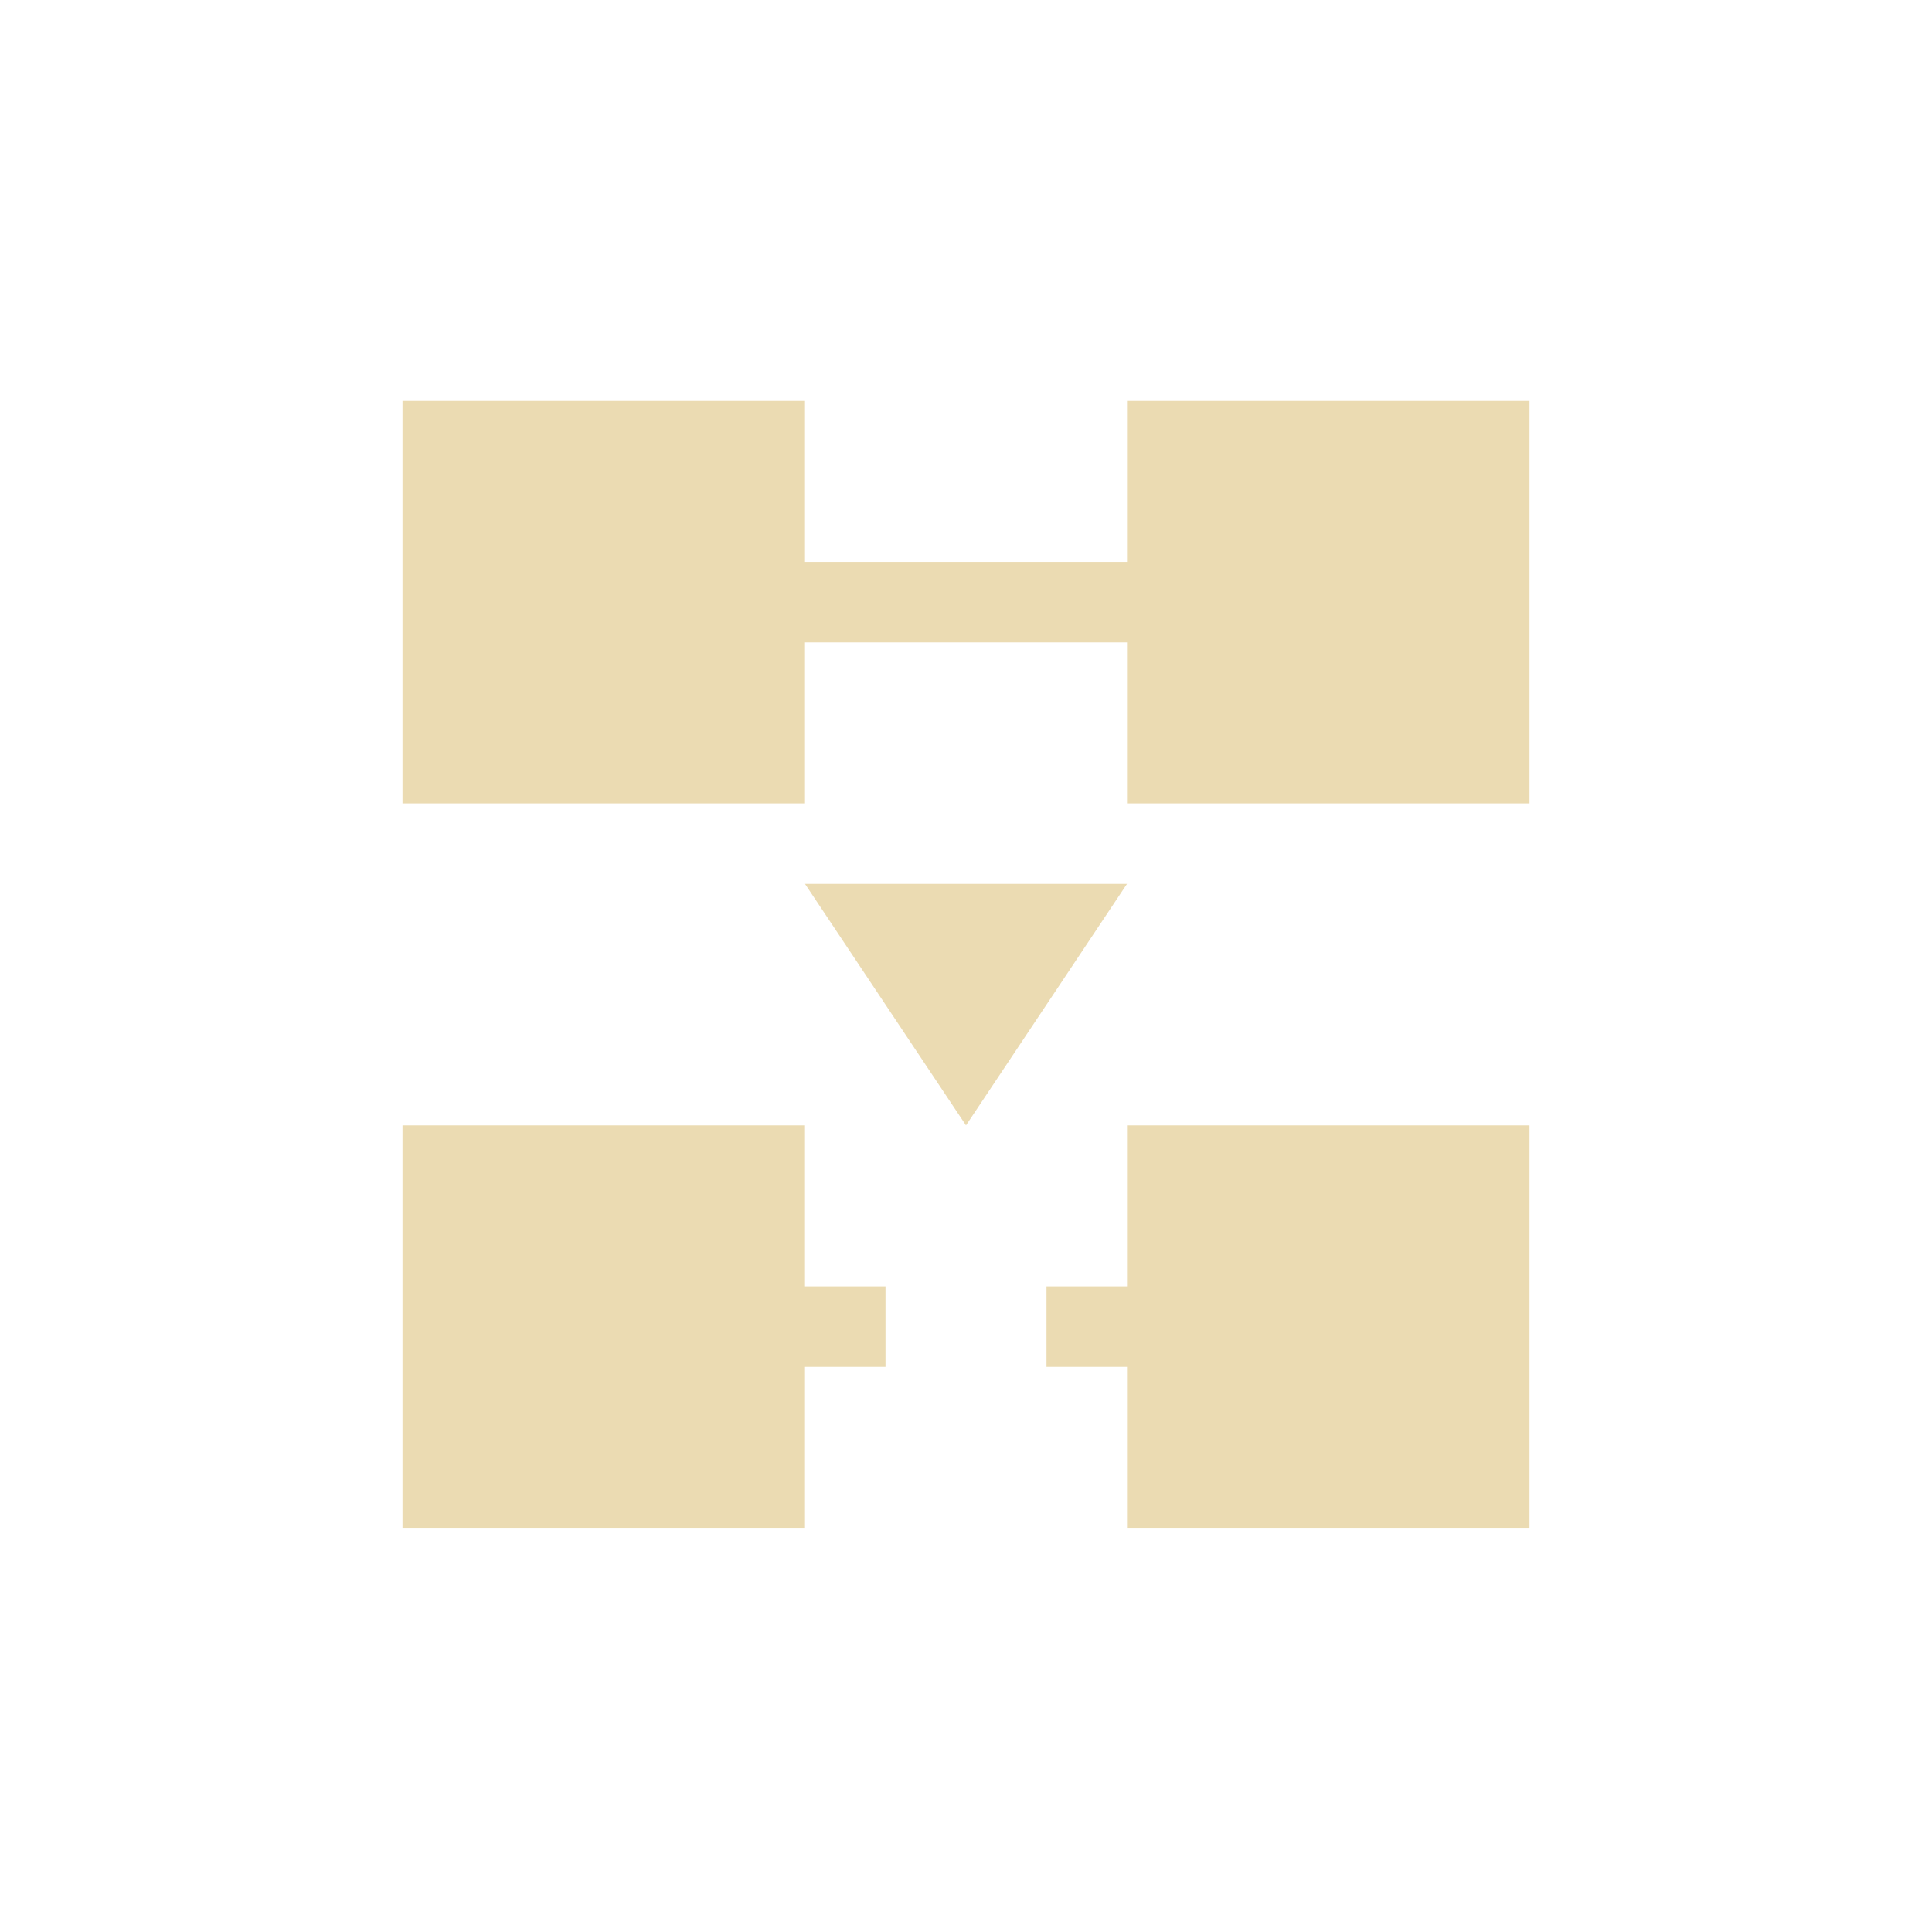
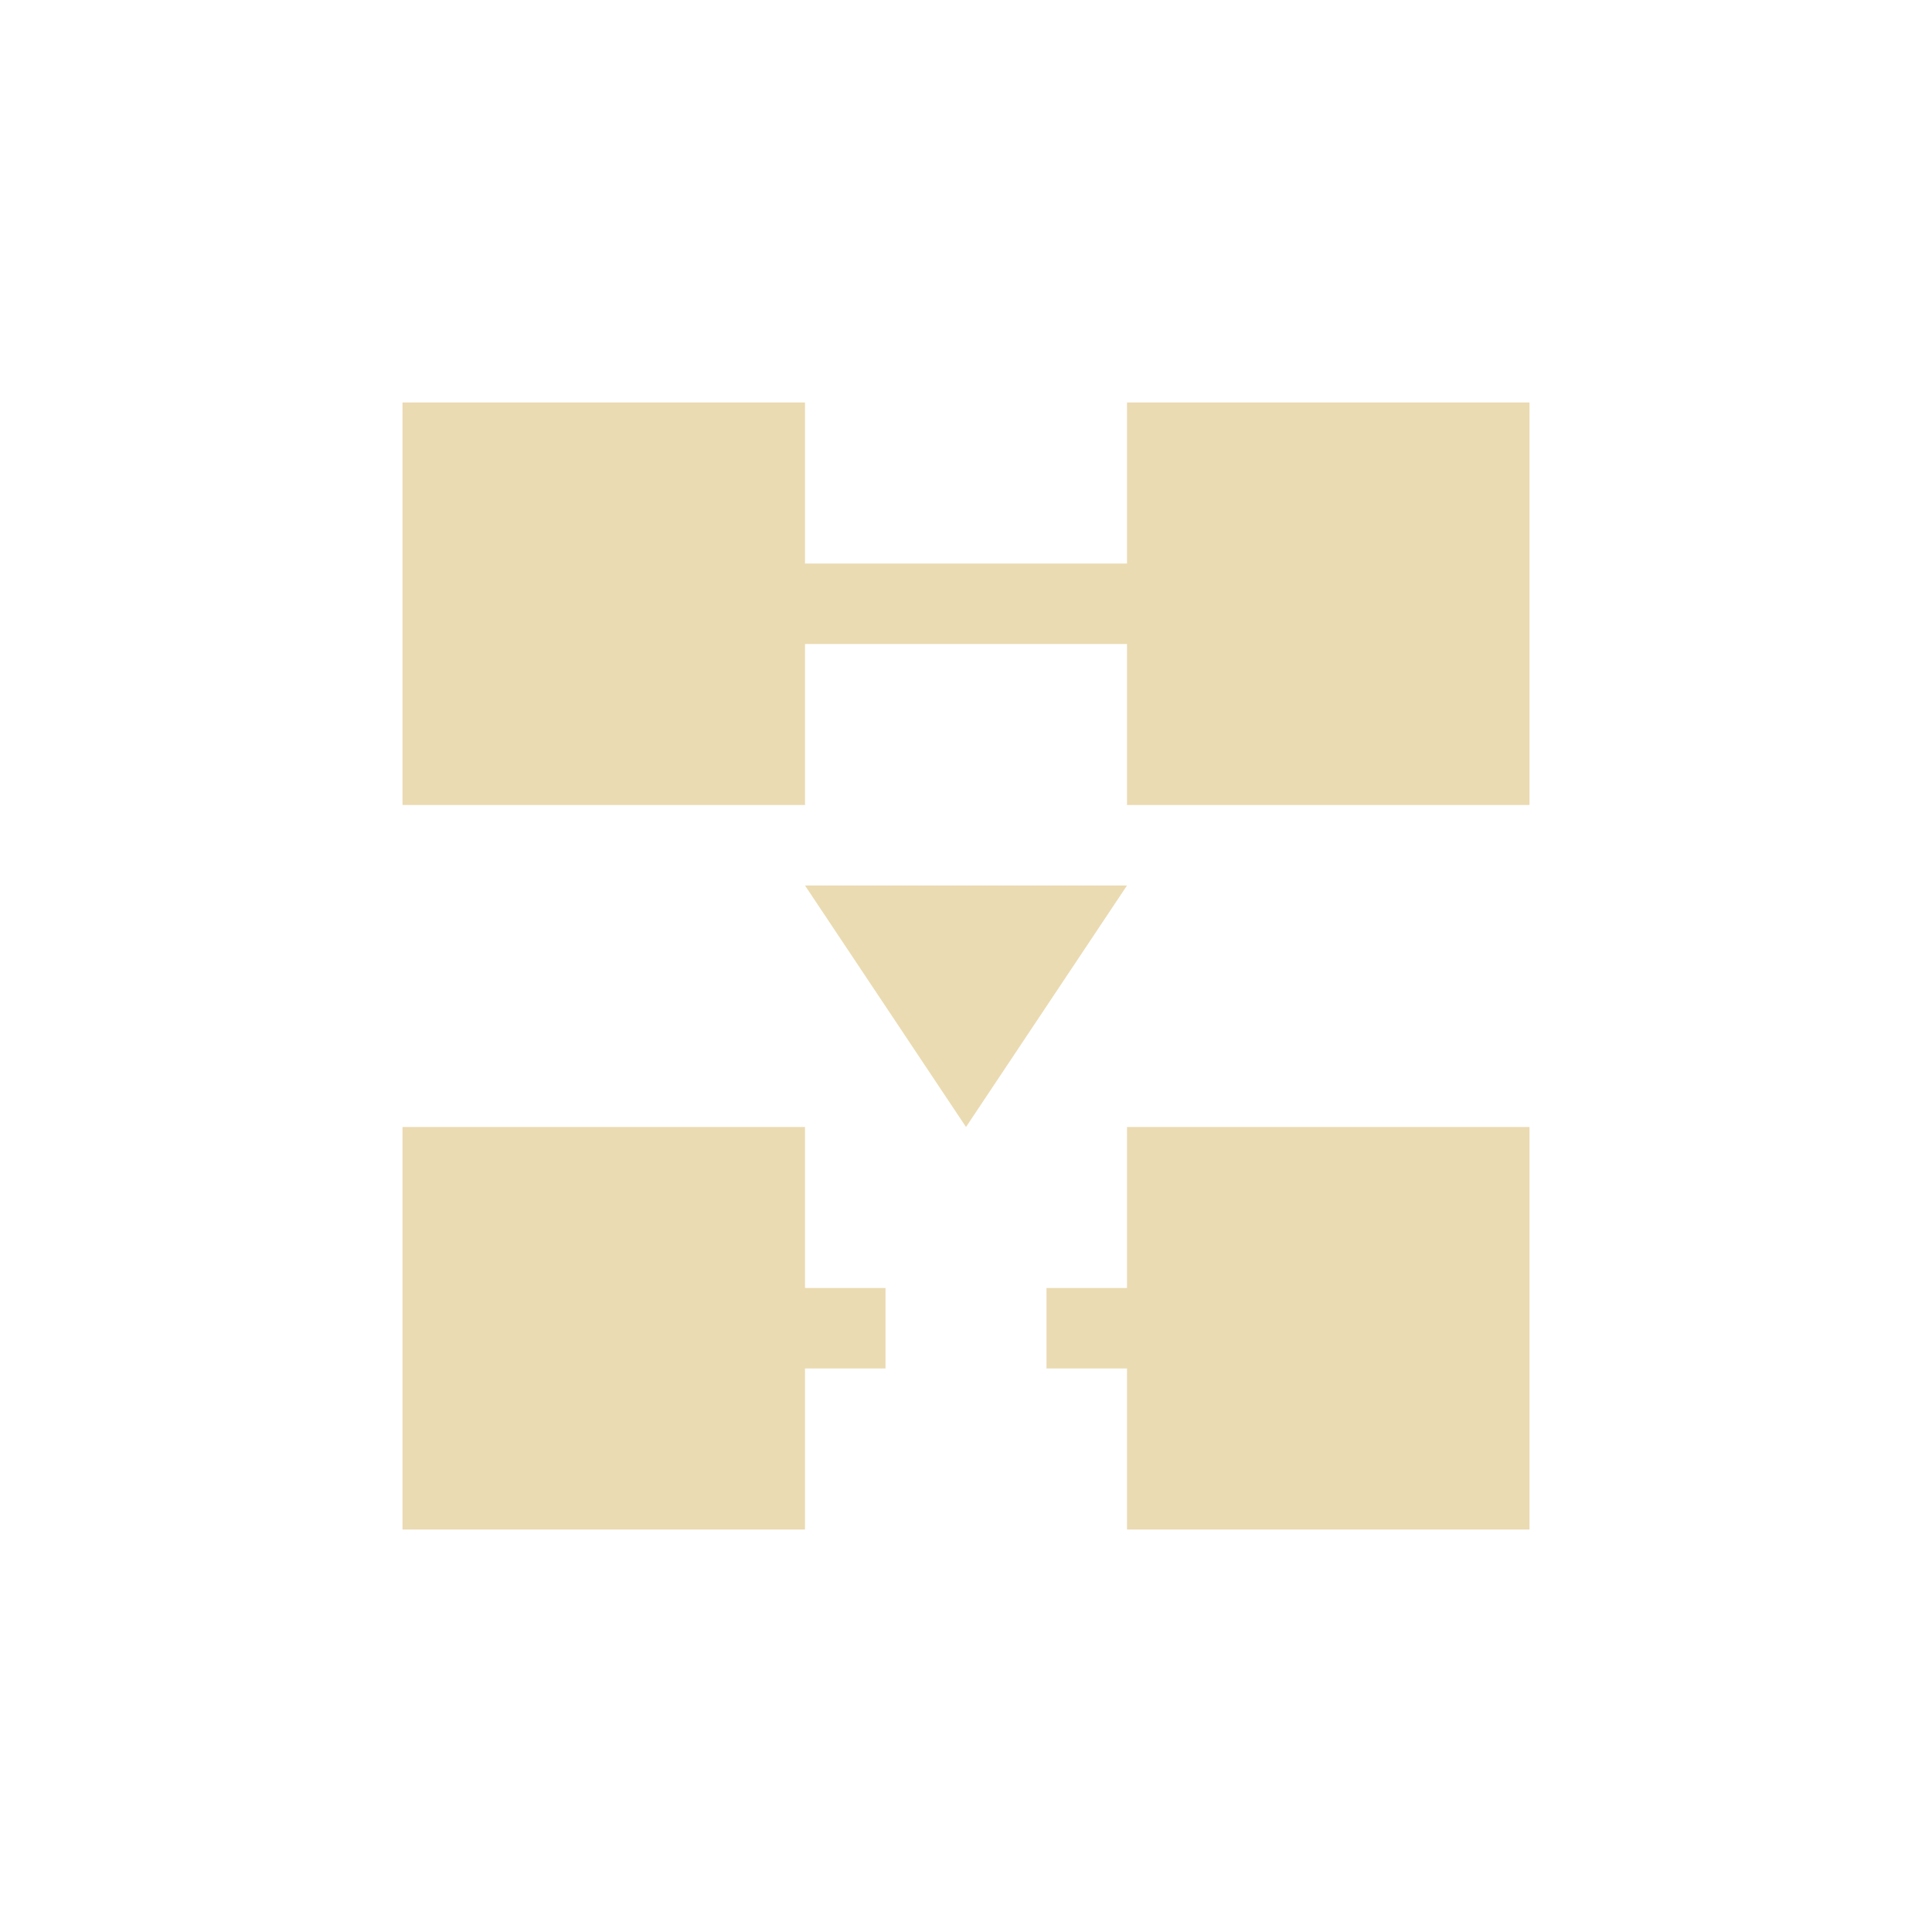
- <svg xmlns="http://www.w3.org/2000/svg" width="24" height="24" viewBox="0 0 24 24">
+ <svg xmlns="http://www.w3.org/2000/svg" width="24" height="24" version="1.1" viewBox="0 0 24 24">
  <defs>
-     <style id="current-color-scheme" type="text/css">
-    .ColorScheme-Text { color:#ebdbb2; } .ColorScheme-Highlight { color:#458588; }
-   </style>
+     <style type="text/css">.ColorScheme-Text { color:#ebdbb2; } .ColorScheme-Highlight { color:#458588; }</style>
  </defs>
-   <path style="fill:currentColor" class="ColorScheme-Text" d="M 1 0.98 L 1 5.98 L 6 5.98 L 6 3.98 L 10 3.98 L 10 5.98 L 15 5.98 L 15 0.98 L 10 0.98 L 10 2.98 L 6 2.98 L 6 0.98 L 1 0.98 z M 6 6.98 L 8 9.98 L 10 6.98 L 6 6.98 z M 1 9.98 L 1 14.98 L 6 14.98 L 6 12.98 L 7 12.98 L 7 11.98 L 6 11.98 L 6 9.98 L 1 9.98 z M 10 9.98 L 10 11.98 L 9 11.98 L 9 12.98 L 10 12.98 L 10 14.98 L 15 14.98 L 15 9.98 L 10 9.98 z" transform="translate(4 4)" />
+   <path class="ColorScheme-Text" d="m5 5v5h5v-2h4v2h5v-5h-5v2h-4v-2zm5 6 2 3 2-3zm-5 3v5h5v-2h1v-1h-1v-2zm9 0v2h-1v1h1v2h5v-5z" fill="currentColor" />
</svg>
